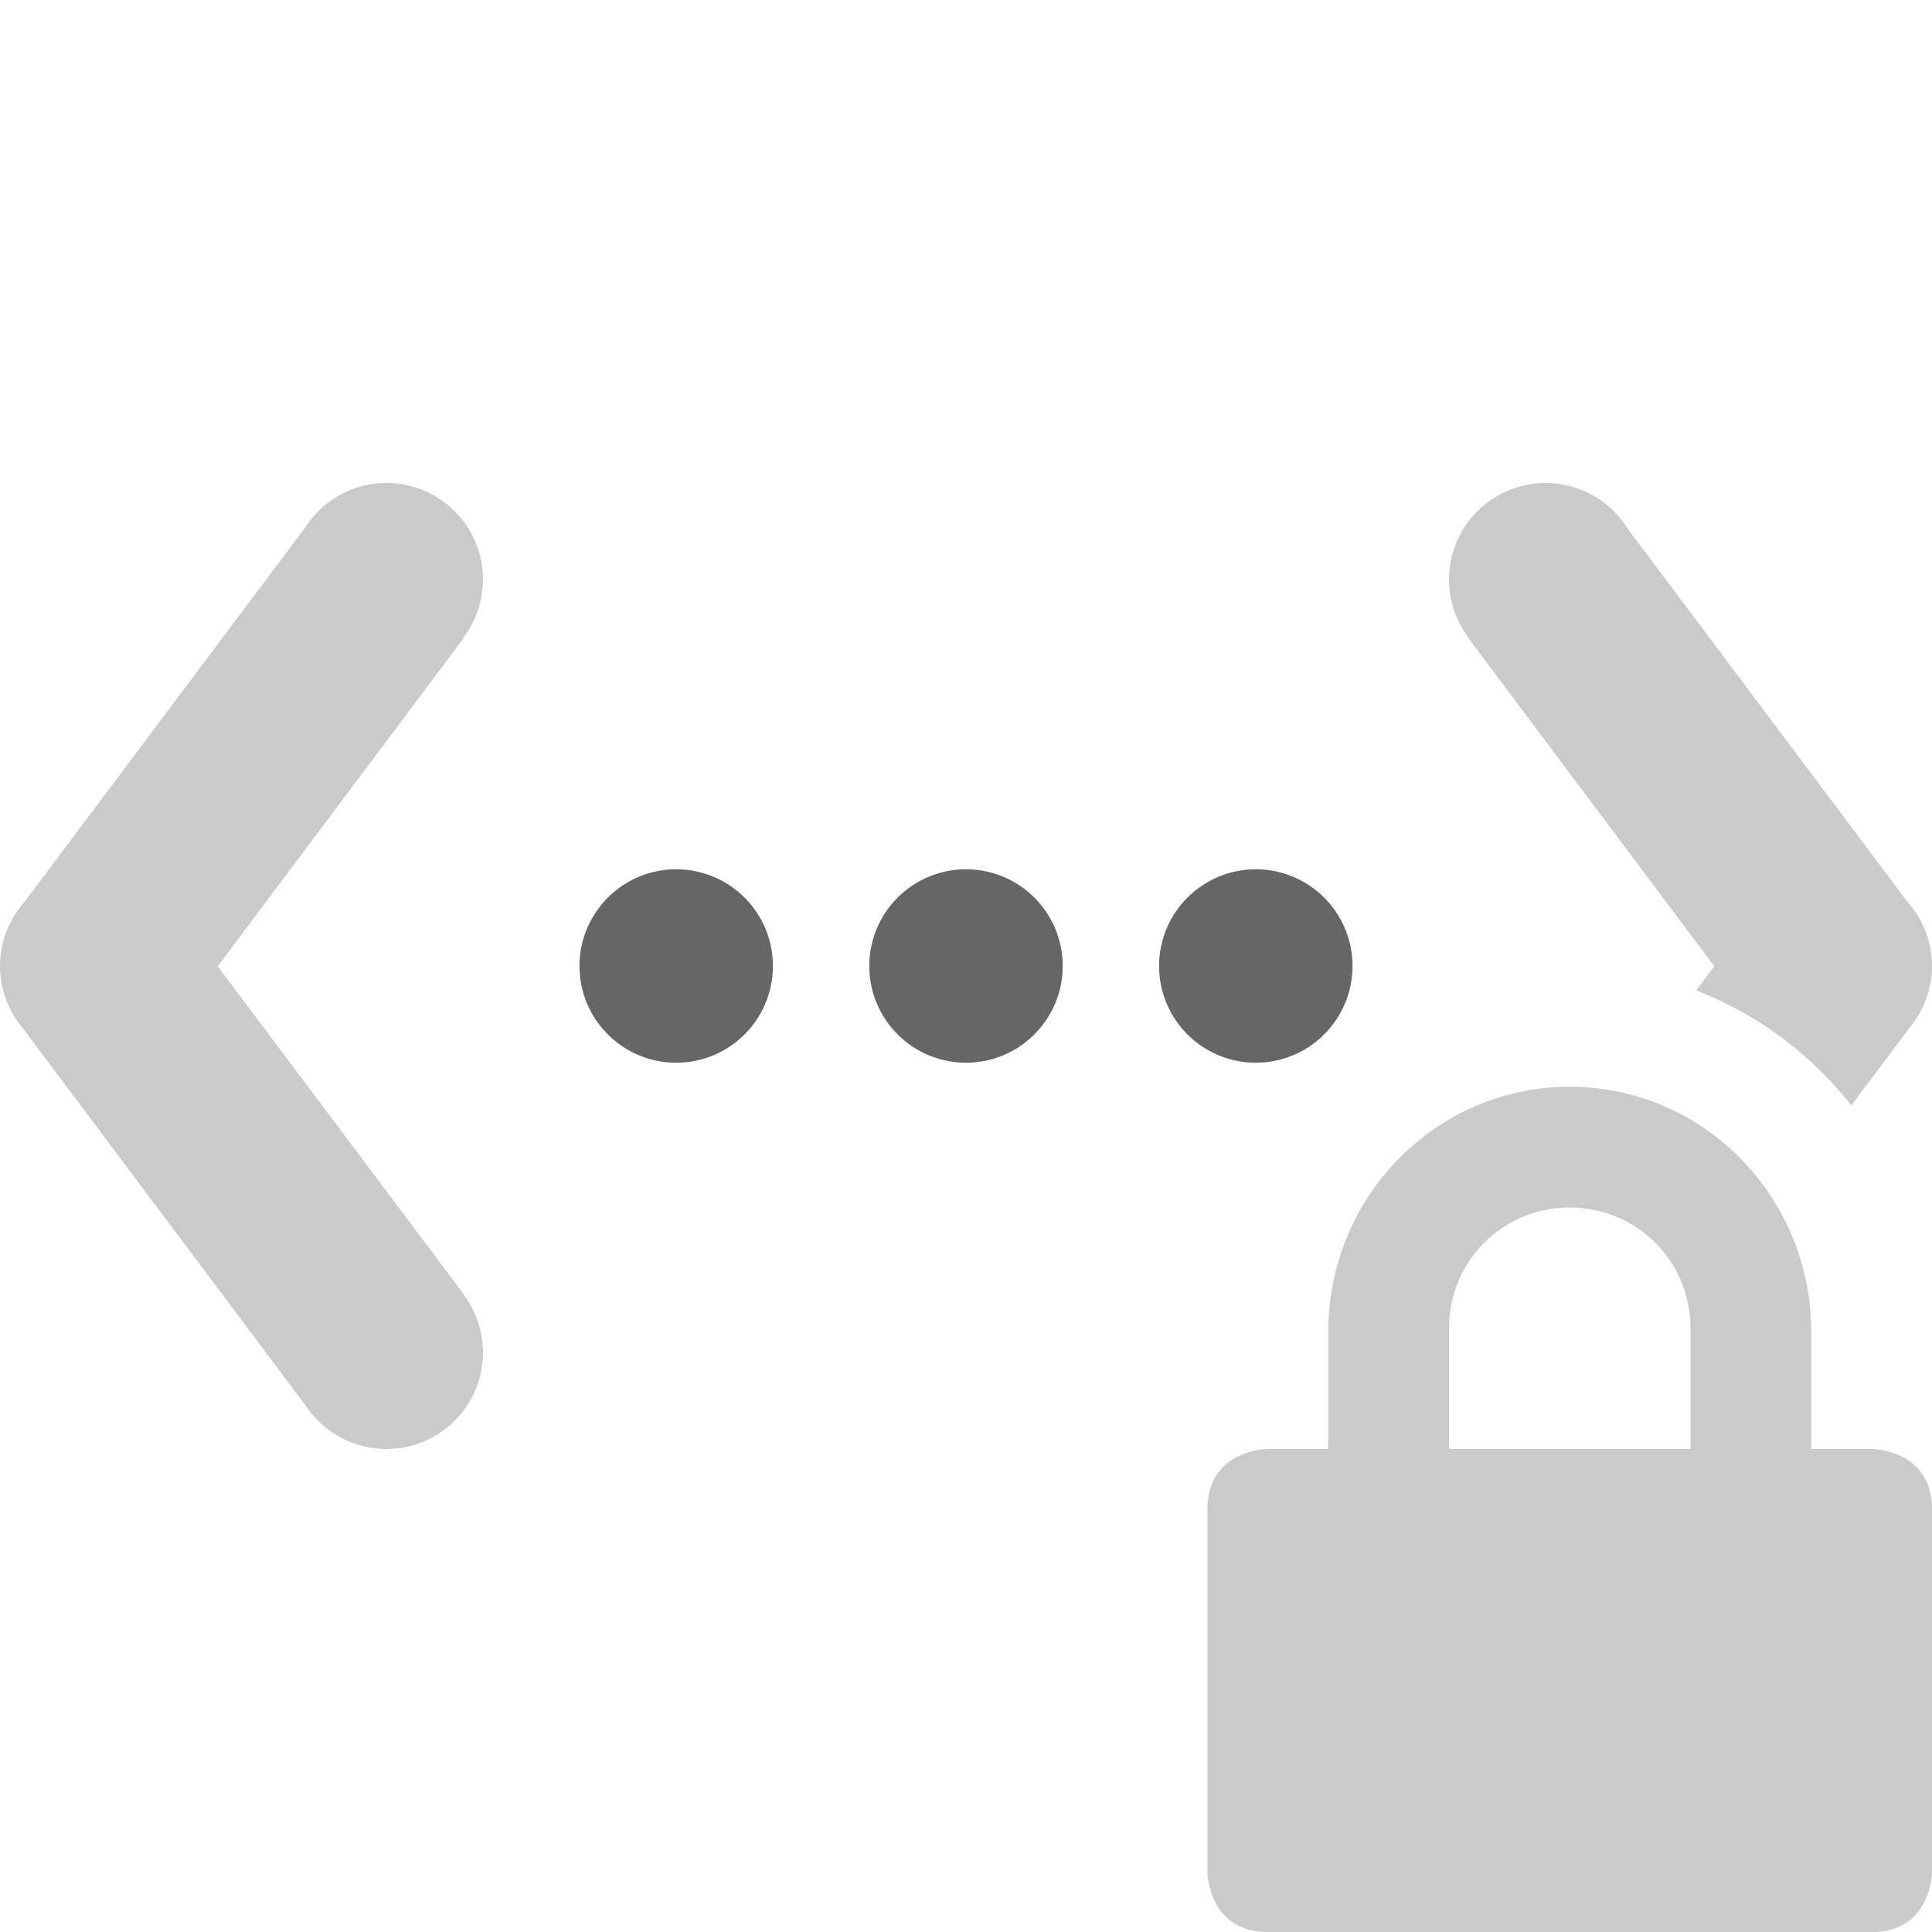
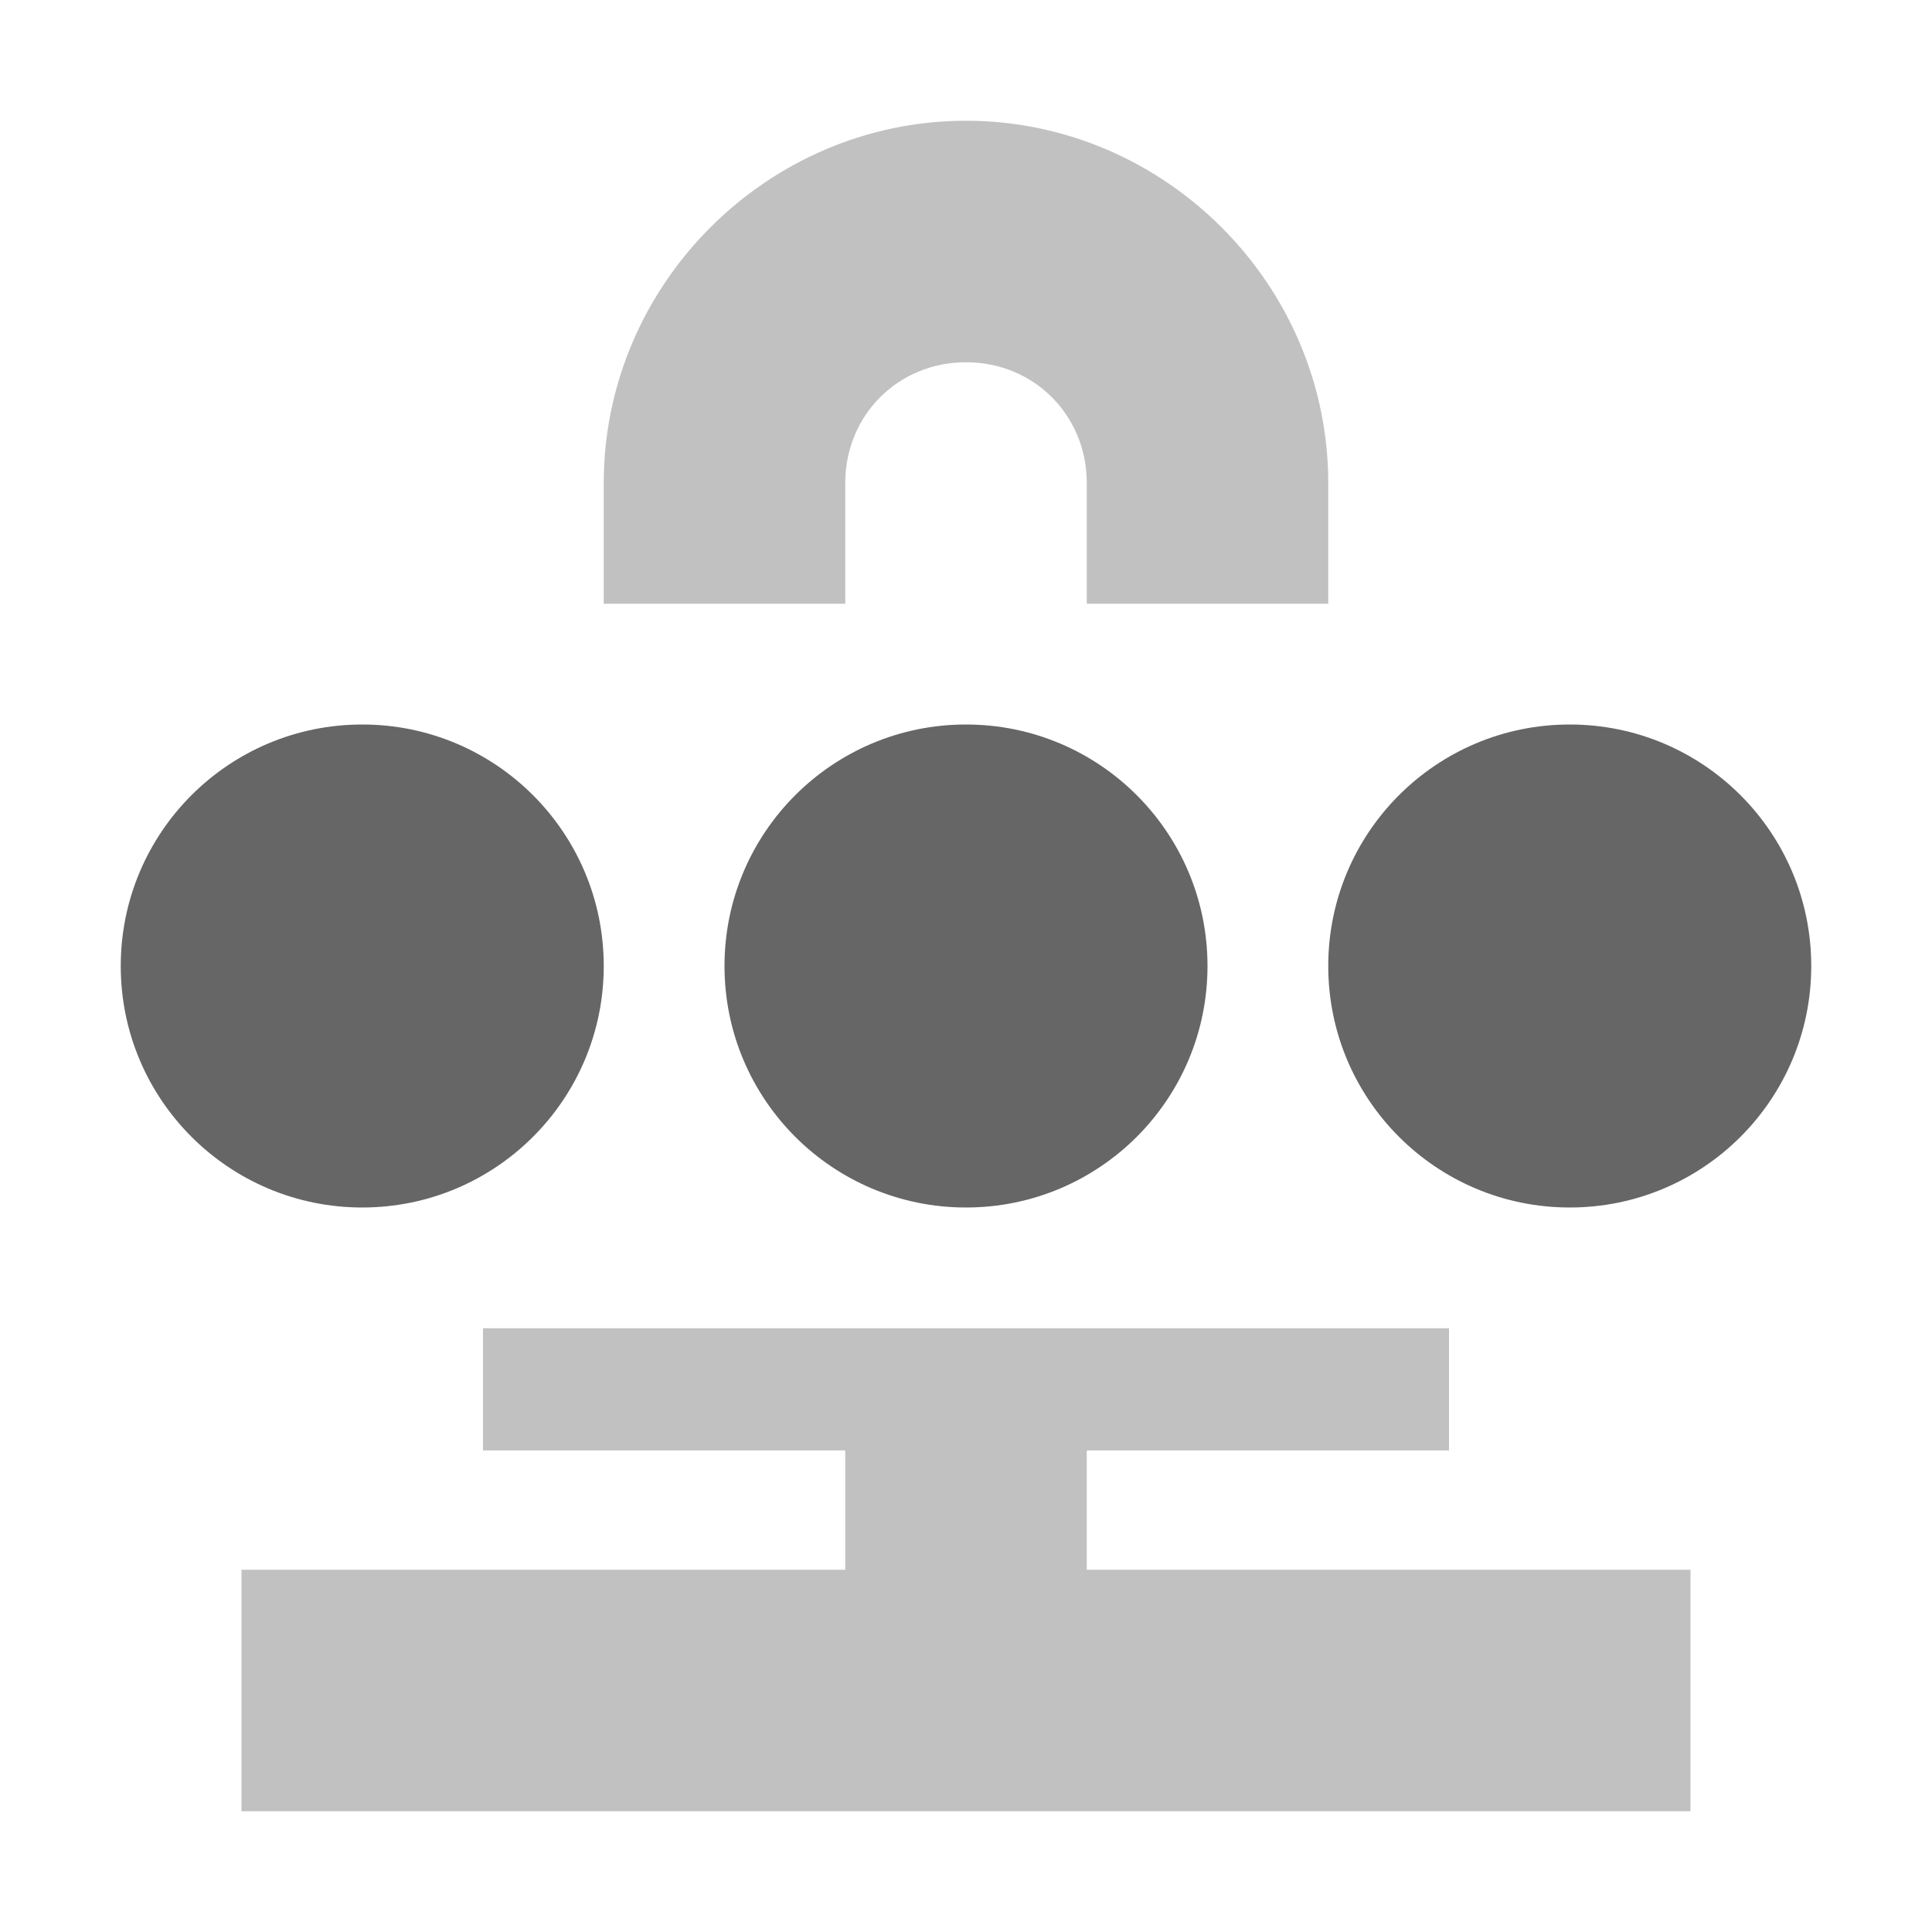
- <svg xmlns="http://www.w3.org/2000/svg" id="svg6" version="1.1" width="16" height="16">
+ <svg xmlns="http://www.w3.org/2000/svg" height="16px" viewBox="0 0 16 16" width="16px" version="1.1" id="svg6">
  <defs id="defs10" />
-   <path id="path890" d="M 3.201 4 A 0.8 0.8 0 0 0 2.52 4.379 L 0.203 7.469 A 0.8 0.8 0 0 0 0 7.998 A 0.8 0.8 0 0 0 0.164 8.484 A 0.8 0.8 0 0 0 0.188 8.514 L 2.537 11.648 A 0.8 0.8 0 0 0 3.199 12 A 0.8 0.8 0 0 0 4 11.201 A 0.8 0.8 0 0 0 3.842 10.725 L 3.844 10.723 L 1.803 8.002 L 3.844 5.279 L 3.84 5.277 A 0.8 0.8 0 0 0 4 4.801 A 0.8 0.8 0 0 0 3.201 4 z M 12.799 4 A 0.8 0.8 0 0 0 12 4.801 A 0.8 0.8 0 0 0 12.16 5.277 L 12.156 5.279 L 14.197 8.002 L 14.047 8.203 C 14.558 8.399 14.997 8.73 15.332 9.154 L 15.812 8.514 A 0.8 0.8 0 0 0 15.836 8.484 A 0.8 0.8 0 0 0 16 7.998 A 0.8 0.8 0 0 0 15.797 7.469 L 13.48 4.379 A 0.8 0.8 0 0 0 12.799 4 z M 13 9 C 11.892 9 11 9.91 11 11.031 L 11 12 L 10.5 12 C 10.5 12 10 12 10 12.5 L 10 15.5 C 10 15.5 10 16 10.5 16 L 15.5 16 C 16 16 16 15.5 16 15.5 L 16 12.5 C 16 12 15.5 12 15.5 12 L 15 12 L 15 11.031 C 15 9.911 14.108 9 13 9 z M 13 10 C 13.554 10 14 10.442 14 11 L 14 12 L 12 12 L 12 11 C 12 10.442 12.446 10 13 10 z " style="opacity:0.35;vector-effect:none;fill:#666666;fill-opacity:1;stroke-width:1;stroke-linecap:butt;stroke-linejoin:miter;stroke-miterlimit:4;stroke-dasharray:none;stroke-dashoffset:0;stroke-opacity:1" />
-   <path id="path886" d="m 5.6,7.199 a 0.801,0.801 0 0 0 0,1.602 0.801,0.801 0 0 0 0,-1.602 z" style="opacity:1;vector-effect:none;fill:#666666;fill-opacity:1;stroke-width:1;stroke-linecap:butt;stroke-linejoin:miter;stroke-miterlimit:4;stroke-dasharray:none;stroke-dashoffset:0;stroke-opacity:1" />
-   <path id="path884" d="M 8,7.199 A 0.801,0.801 0 0 0 8,8.801 0.801,0.801 0 0 0 8,7.199 Z" style="opacity:1;vector-effect:none;fill:#666666;fill-opacity:1;stroke-width:1;stroke-linecap:butt;stroke-linejoin:miter;stroke-miterlimit:4;stroke-dasharray:none;stroke-dashoffset:0;stroke-opacity:1" />
-   <path id="path882" d="m 10.4,7.199 a 0.801,0.801 0 0 0 0,1.602 0.801,0.801 0 0 0 0,-1.602 z" style="opacity:1;vector-effect:none;fill:#666666;fill-opacity:1;stroke-width:1;stroke-linecap:butt;stroke-linejoin:miter;stroke-miterlimit:4;stroke-dasharray:none;stroke-dashoffset:0;stroke-opacity:1" />
+   <path d="m 8 1 c -1.645 0 -3 1.355 -3 3 v 1 h 2 v -1 c 0 -0.562 0.438 -1 1 -1 s 1 0.438 1 1 v 1 h 2 v -1 c 0 -1.645 -1.355 -3 -3 -3 z m -4 10 v 1.012 h 3 v 0.988 h -5 v 2 h 12 v -2 h -5 v -0.988 h 3 v -1.012 z m 0 0" fill="#2e3434" fill-opacity="0.349" id="path2" style="fill:#666666;fill-opacity:0.4" />
+   <path d="m 3 6 c -1.105 0 -2 0.895 -2 2 s 0.895 2 2 2 s 2 -0.895 2 -2 s -0.895 -2 -2 -2 z m 5 0 c -1.105 0 -2 0.895 -2 2 s 0.895 2 2 2 s 2 -0.895 2 -2 s -0.895 -2 -2 -2 z m 5 0 c -1.105 0 -2 0.895 -2 2 s 0.895 2 2 2 s 2 -0.895 2 -2 s -0.895 -2 -2 -2 z m 0 0" fill="#2e3436" id="path4" style="fill:#666666;fill-opacity:1" />
</svg>
